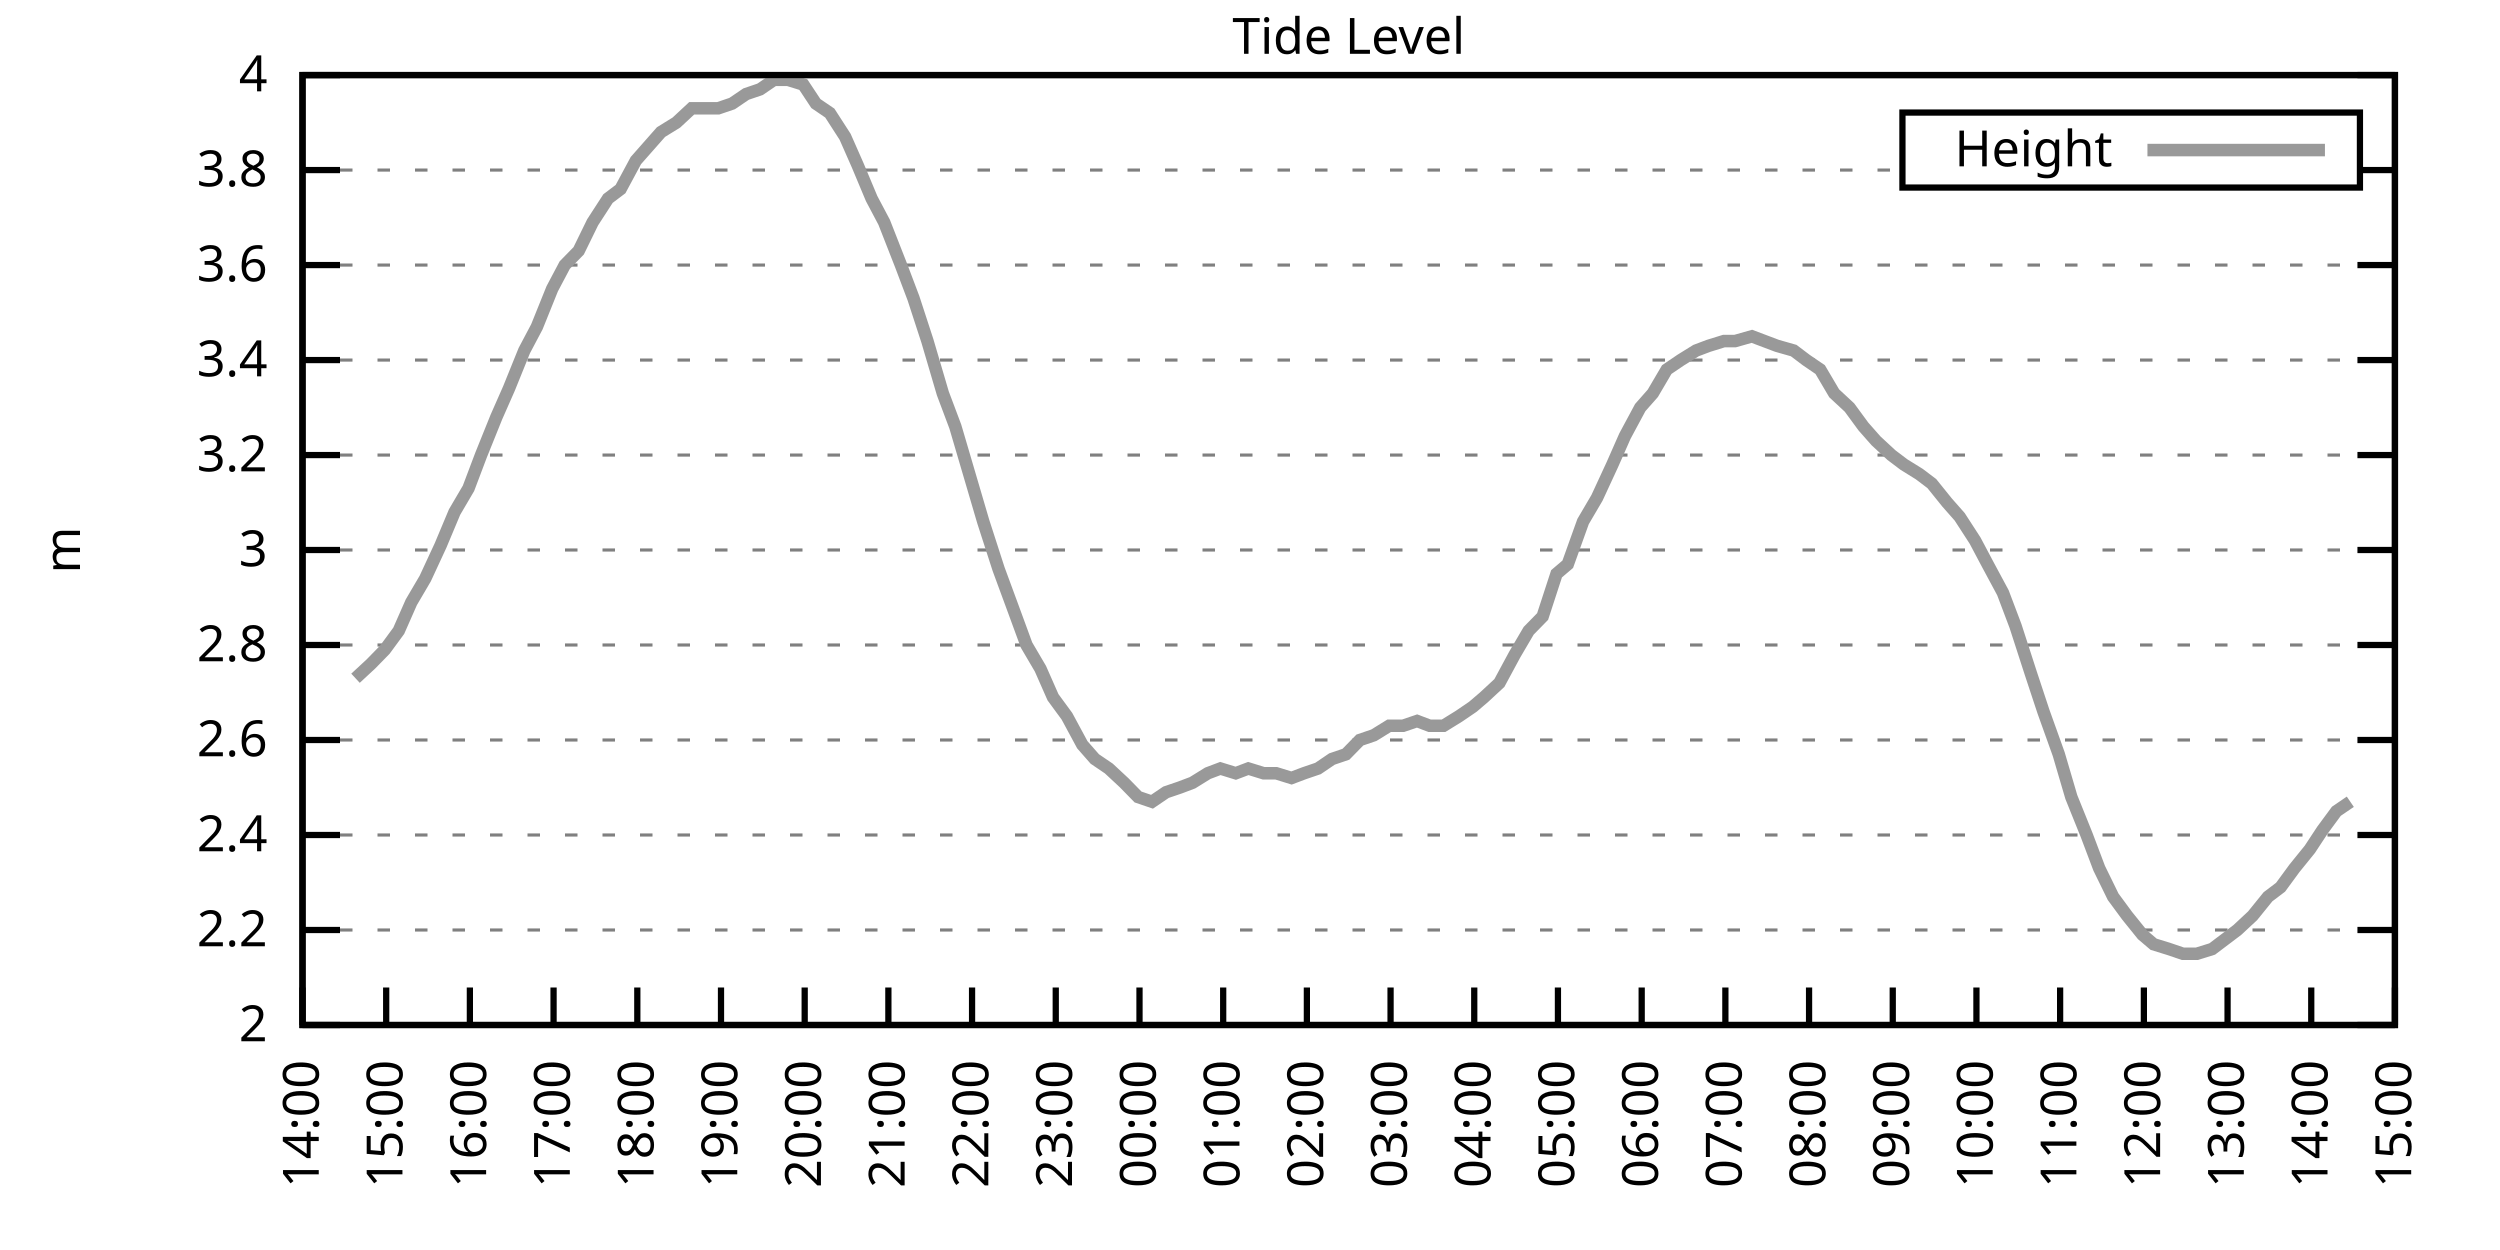
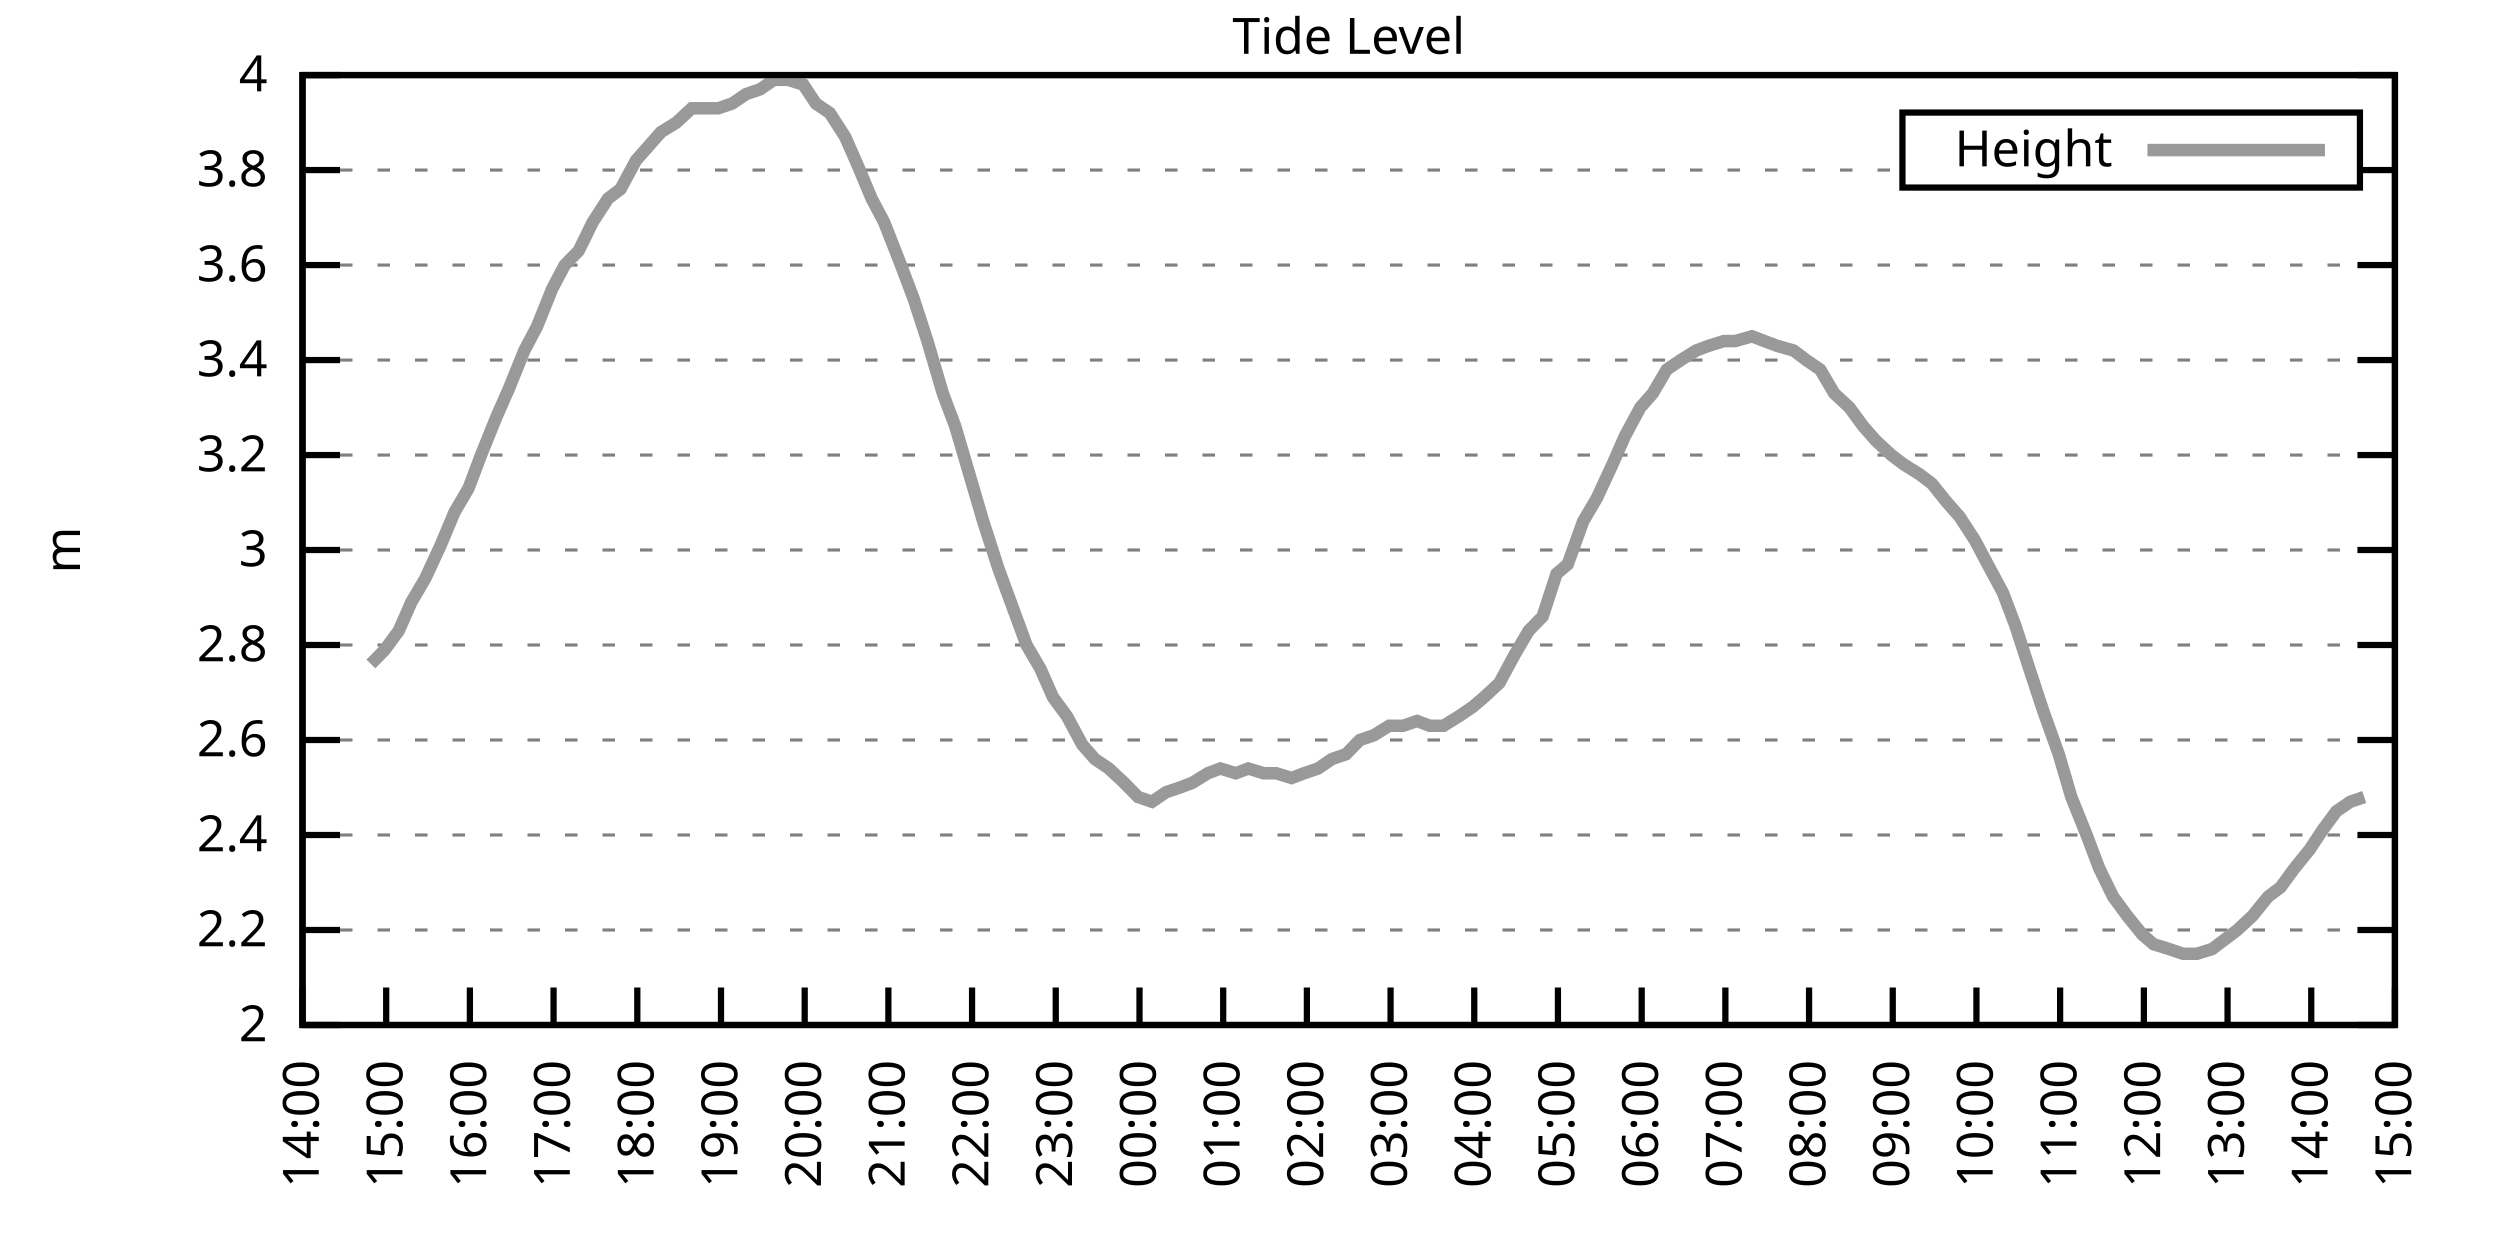
<svg xmlns="http://www.w3.org/2000/svg" xmlns:xlink="http://www.w3.org/1999/xlink" width="400" height="200" viewBox="0 0 400 200">
  <g id="gnuplot_canvas">
    <rect x="0" y="0" width="400" height="200" fill="none" />
    <defs>
      <circle id="gpDot" r="0.5" stroke-width="0.5" stroke="currentColor" />
      <path id="gpPt0" stroke-width="0.333" stroke="currentColor" d="M-1,0 h2 M0,-1 v2" />
      <path id="gpPt1" stroke-width="0.333" stroke="currentColor" d="M-1,-1 L1,1 M1,-1 L-1,1" />
      <path id="gpPt2" stroke-width="0.333" stroke="currentColor" d="M-1,0 L1,0 M0,-1 L0,1 M-1,-1 L1,1 M-1,1 L1,-1" />
      <rect id="gpPt3" stroke-width="0.333" stroke="currentColor" x="-1" y="-1" width="2" height="2" />
      <rect id="gpPt4" stroke-width="0.333" stroke="currentColor" fill="currentColor" x="-1" y="-1" width="2" height="2" />
      <circle id="gpPt5" stroke-width="0.333" stroke="currentColor" cx="0" cy="0" r="1" />
      <use xlink:href="#gpPt5" id="gpPt6" fill="currentColor" stroke="none" />
      <path id="gpPt7" stroke-width="0.333" stroke="currentColor" d="M0,-1.33 L-1.33,0.67 L1.33,0.67 z" />
      <use xlink:href="#gpPt7" id="gpPt8" fill="currentColor" stroke="none" />
      <use xlink:href="#gpPt7" id="gpPt9" stroke="currentColor" transform="rotate(180)" />
      <use xlink:href="#gpPt9" id="gpPt10" fill="currentColor" stroke="none" />
      <use xlink:href="#gpPt3" id="gpPt11" stroke="currentColor" transform="rotate(45)" />
      <use xlink:href="#gpPt11" id="gpPt12" fill="currentColor" stroke="none" />
      <path id="gpPt13" stroke-width="0.333" stroke="currentColor" d="M0,1.330 L1.265,0.411 L0.782,-1.067 L-0.782,-1.076 L-1.265,0.411 z" />
      <use xlink:href="#gpPt13" id="gpPt14" fill="currentColor" stroke="none" />
      <filter id="textbox" filterUnits="objectBoundingBox" x="0" y="0" height="1" width="1">
        <feFlood flood-color="white" flood-opacity="1" result="bgnd" />
        <feComposite in="SourceGraphic" in2="bgnd" operator="atop" />
      </filter>
      <filter id="greybox" filterUnits="objectBoundingBox" x="0" y="0" height="1" width="1">
        <feFlood flood-color="lightgrey" flood-opacity="1" result="grey" />
        <feComposite in="SourceGraphic" in2="grey" operator="atop" />
      </filter>
    </defs>
    <g fill="none" color="white" stroke="currentColor" stroke-width="1.00" stroke-linecap="butt" stroke-linejoin="miter">
</g>
    <g fill="none" color="black" stroke="currentColor" stroke-width="1.00" stroke-linecap="butt" stroke-linejoin="miter">
      <g stroke="none" shape-rendering="crispEdges">
        <polygon fill="rgb(255, 255, 255)" points="48.40,164.00 383.18,164.00 383.18,12.02 48.40,12.02 " />
      </g>
    </g>
    <g fill="none" color="black" stroke="currentColor" stroke-width="1.00" stroke-linecap="butt" stroke-linejoin="miter">
</g>
    <g fill="none" color="black" stroke="black" stroke-width="0.50" stroke-linecap="butt" stroke-linejoin="miter">
</g>
    <g fill="none" color="gray" stroke="currentColor" stroke-width="0.50" stroke-linecap="butt" stroke-linejoin="miter">
      <path stroke="gray" stroke-dasharray="2,4" class="gridline" d="M48.40,164.00 L383.19,164.00  " />
    </g>
    <g fill="none" color="gray" stroke="gray" stroke-width="1.00" stroke-linecap="butt" stroke-linejoin="miter">
</g>
    <g fill="none" color="black" stroke="currentColor" stroke-width="1.00" stroke-linecap="butt" stroke-linejoin="miter">
      <path stroke="black" d="M48.40,164.00 L54.40,164.00 M383.19,164.00 L377.19,164.00  " />
      <g transform="translate(42.80,166.60)" stroke="none" fill="black" font-family="Sans" font-size="8.00" text-anchor="end">
        <text>
          <tspan font-family="Sans"> 2</tspan>
        </text>
      </g>
    </g>
    <g fill="none" color="black" stroke="currentColor" stroke-width="1.00" stroke-linecap="butt" stroke-linejoin="miter">
</g>
    <g fill="none" color="black" stroke="black" stroke-width="0.50" stroke-linecap="butt" stroke-linejoin="miter">
</g>
    <g fill="none" color="gray" stroke="currentColor" stroke-width="0.50" stroke-linecap="butt" stroke-linejoin="miter">
      <path stroke="gray" stroke-dasharray="2,4" class="gridline" d="M48.40,148.80 L383.19,148.80  " />
    </g>
    <g fill="none" color="gray" stroke="gray" stroke-width="1.00" stroke-linecap="butt" stroke-linejoin="miter">
</g>
    <g fill="none" color="black" stroke="currentColor" stroke-width="1.00" stroke-linecap="butt" stroke-linejoin="miter">
      <path stroke="black" d="M48.40,148.80 L54.40,148.80 M383.19,148.80 L377.19,148.80  " />
      <g transform="translate(42.80,151.40)" stroke="none" fill="black" font-family="Sans" font-size="8.00" text-anchor="end">
        <text>
          <tspan font-family="Sans"> 2.2</tspan>
        </text>
      </g>
    </g>
    <g fill="none" color="black" stroke="currentColor" stroke-width="1.00" stroke-linecap="butt" stroke-linejoin="miter">
</g>
    <g fill="none" color="black" stroke="black" stroke-width="0.50" stroke-linecap="butt" stroke-linejoin="miter">
</g>
    <g fill="none" color="gray" stroke="currentColor" stroke-width="0.50" stroke-linecap="butt" stroke-linejoin="miter">
      <path stroke="gray" stroke-dasharray="2,4" class="gridline" d="M48.40,133.60 L383.19,133.60  " />
    </g>
    <g fill="none" color="gray" stroke="gray" stroke-width="1.00" stroke-linecap="butt" stroke-linejoin="miter">
</g>
    <g fill="none" color="black" stroke="currentColor" stroke-width="1.00" stroke-linecap="butt" stroke-linejoin="miter">
      <path stroke="black" d="M48.40,133.60 L54.40,133.60 M383.19,133.60 L377.19,133.60  " />
      <g transform="translate(42.80,136.20)" stroke="none" fill="black" font-family="Sans" font-size="8.00" text-anchor="end">
        <text>
          <tspan font-family="Sans"> 2.4</tspan>
        </text>
      </g>
    </g>
    <g fill="none" color="black" stroke="currentColor" stroke-width="1.00" stroke-linecap="butt" stroke-linejoin="miter">
</g>
    <g fill="none" color="black" stroke="black" stroke-width="0.50" stroke-linecap="butt" stroke-linejoin="miter">
</g>
    <g fill="none" color="gray" stroke="currentColor" stroke-width="0.50" stroke-linecap="butt" stroke-linejoin="miter">
      <path stroke="gray" stroke-dasharray="2,4" class="gridline" d="M48.40,118.40 L383.19,118.40  " />
    </g>
    <g fill="none" color="gray" stroke="gray" stroke-width="1.00" stroke-linecap="butt" stroke-linejoin="miter">
</g>
    <g fill="none" color="black" stroke="currentColor" stroke-width="1.00" stroke-linecap="butt" stroke-linejoin="miter">
      <path stroke="black" d="M48.40,118.40 L54.40,118.40 M383.19,118.40 L377.19,118.40  " />
      <g transform="translate(42.80,121.00)" stroke="none" fill="black" font-family="Sans" font-size="8.00" text-anchor="end">
        <text>
          <tspan font-family="Sans"> 2.6</tspan>
        </text>
      </g>
    </g>
    <g fill="none" color="black" stroke="currentColor" stroke-width="1.00" stroke-linecap="butt" stroke-linejoin="miter">
</g>
    <g fill="none" color="black" stroke="black" stroke-width="0.50" stroke-linecap="butt" stroke-linejoin="miter">
</g>
    <g fill="none" color="gray" stroke="currentColor" stroke-width="0.50" stroke-linecap="butt" stroke-linejoin="miter">
      <path stroke="gray" stroke-dasharray="2,4" class="gridline" d="M48.40,103.20 L383.19,103.20  " />
    </g>
    <g fill="none" color="gray" stroke="gray" stroke-width="1.00" stroke-linecap="butt" stroke-linejoin="miter">
</g>
    <g fill="none" color="black" stroke="currentColor" stroke-width="1.00" stroke-linecap="butt" stroke-linejoin="miter">
      <path stroke="black" d="M48.40,103.20 L54.40,103.20 M383.19,103.20 L377.19,103.20  " />
      <g transform="translate(42.80,105.80)" stroke="none" fill="black" font-family="Sans" font-size="8.00" text-anchor="end">
        <text>
          <tspan font-family="Sans"> 2.8</tspan>
        </text>
      </g>
    </g>
    <g fill="none" color="black" stroke="currentColor" stroke-width="1.00" stroke-linecap="butt" stroke-linejoin="miter">
</g>
    <g fill="none" color="black" stroke="black" stroke-width="0.50" stroke-linecap="butt" stroke-linejoin="miter">
</g>
    <g fill="none" color="gray" stroke="currentColor" stroke-width="0.50" stroke-linecap="butt" stroke-linejoin="miter">
      <path stroke="gray" stroke-dasharray="2,4" class="gridline" d="M48.40,88.00 L383.19,88.00  " />
    </g>
    <g fill="none" color="gray" stroke="gray" stroke-width="1.00" stroke-linecap="butt" stroke-linejoin="miter">
</g>
    <g fill="none" color="black" stroke="currentColor" stroke-width="1.00" stroke-linecap="butt" stroke-linejoin="miter">
      <path stroke="black" d="M48.40,88.00 L54.40,88.00 M383.19,88.00 L377.19,88.00  " />
      <g transform="translate(42.80,90.60)" stroke="none" fill="black" font-family="Sans" font-size="8.00" text-anchor="end">
        <text>
          <tspan font-family="Sans"> 3</tspan>
        </text>
      </g>
    </g>
    <g fill="none" color="black" stroke="currentColor" stroke-width="1.00" stroke-linecap="butt" stroke-linejoin="miter">
</g>
    <g fill="none" color="black" stroke="black" stroke-width="0.50" stroke-linecap="butt" stroke-linejoin="miter">
</g>
    <g fill="none" color="gray" stroke="currentColor" stroke-width="0.50" stroke-linecap="butt" stroke-linejoin="miter">
      <path stroke="gray" stroke-dasharray="2,4" class="gridline" d="M48.40,72.81 L383.19,72.81  " />
    </g>
    <g fill="none" color="gray" stroke="gray" stroke-width="1.00" stroke-linecap="butt" stroke-linejoin="miter">
</g>
    <g fill="none" color="black" stroke="currentColor" stroke-width="1.00" stroke-linecap="butt" stroke-linejoin="miter">
      <path stroke="black" d="M48.40,72.81 L54.40,72.81 M383.19,72.81 L377.19,72.81  " />
      <g transform="translate(42.80,75.41)" stroke="none" fill="black" font-family="Sans" font-size="8.00" text-anchor="end">
        <text>
          <tspan font-family="Sans"> 3.2</tspan>
        </text>
      </g>
    </g>
    <g fill="none" color="black" stroke="currentColor" stroke-width="1.00" stroke-linecap="butt" stroke-linejoin="miter">
</g>
    <g fill="none" color="black" stroke="black" stroke-width="0.50" stroke-linecap="butt" stroke-linejoin="miter">
</g>
    <g fill="none" color="gray" stroke="currentColor" stroke-width="0.50" stroke-linecap="butt" stroke-linejoin="miter">
      <path stroke="gray" stroke-dasharray="2,4" class="gridline" d="M48.40,57.61 L383.19,57.61  " />
    </g>
    <g fill="none" color="gray" stroke="gray" stroke-width="1.00" stroke-linecap="butt" stroke-linejoin="miter">
</g>
    <g fill="none" color="black" stroke="currentColor" stroke-width="1.00" stroke-linecap="butt" stroke-linejoin="miter">
      <path stroke="black" d="M48.40,57.61 L54.40,57.61 M383.19,57.61 L377.19,57.61  " />
      <g transform="translate(42.80,60.21)" stroke="none" fill="black" font-family="Sans" font-size="8.00" text-anchor="end">
        <text>
          <tspan font-family="Sans"> 3.4</tspan>
        </text>
      </g>
    </g>
    <g fill="none" color="black" stroke="currentColor" stroke-width="1.00" stroke-linecap="butt" stroke-linejoin="miter">
</g>
    <g fill="none" color="black" stroke="black" stroke-width="0.50" stroke-linecap="butt" stroke-linejoin="miter">
</g>
    <g fill="none" color="gray" stroke="currentColor" stroke-width="0.50" stroke-linecap="butt" stroke-linejoin="miter">
      <path stroke="gray" stroke-dasharray="2,4" class="gridline" d="M48.40,42.41 L383.19,42.41  " />
    </g>
    <g fill="none" color="gray" stroke="gray" stroke-width="1.00" stroke-linecap="butt" stroke-linejoin="miter">
</g>
    <g fill="none" color="black" stroke="currentColor" stroke-width="1.00" stroke-linecap="butt" stroke-linejoin="miter">
      <path stroke="black" d="M48.40,42.41 L54.40,42.41 M383.19,42.41 L377.19,42.41  " />
      <g transform="translate(42.80,45.01)" stroke="none" fill="black" font-family="Sans" font-size="8.00" text-anchor="end">
        <text>
          <tspan font-family="Sans"> 3.6</tspan>
        </text>
      </g>
    </g>
    <g fill="none" color="black" stroke="currentColor" stroke-width="1.00" stroke-linecap="butt" stroke-linejoin="miter">
</g>
    <g fill="none" color="black" stroke="black" stroke-width="0.50" stroke-linecap="butt" stroke-linejoin="miter">
</g>
    <g fill="none" color="gray" stroke="currentColor" stroke-width="0.50" stroke-linecap="butt" stroke-linejoin="miter">
      <path stroke="gray" stroke-dasharray="2,4" class="gridline" d="M48.40,27.21 L304.39,27.21 M377.59,27.21 L383.19,27.21  " />
    </g>
    <g fill="none" color="gray" stroke="gray" stroke-width="1.00" stroke-linecap="butt" stroke-linejoin="miter">
</g>
    <g fill="none" color="black" stroke="currentColor" stroke-width="1.00" stroke-linecap="butt" stroke-linejoin="miter">
      <path stroke="black" d="M48.40,27.21 L54.40,27.21 M383.19,27.21 L377.19,27.21  " />
      <g transform="translate(42.80,29.81)" stroke="none" fill="black" font-family="Sans" font-size="8.00" text-anchor="end">
        <text>
          <tspan font-family="Sans"> 3.8</tspan>
        </text>
      </g>
    </g>
    <g fill="none" color="black" stroke="currentColor" stroke-width="1.00" stroke-linecap="butt" stroke-linejoin="miter">
</g>
    <g fill="none" color="black" stroke="black" stroke-width="0.50" stroke-linecap="butt" stroke-linejoin="miter">
</g>
    <g fill="none" color="gray" stroke="currentColor" stroke-width="0.50" stroke-linecap="butt" stroke-linejoin="miter">
      <path stroke="gray" stroke-dasharray="2,4" class="gridline" d="M48.40,12.01 L383.19,12.01  " />
    </g>
    <g fill="none" color="gray" stroke="gray" stroke-width="1.00" stroke-linecap="butt" stroke-linejoin="miter">
</g>
    <g fill="none" color="black" stroke="currentColor" stroke-width="1.00" stroke-linecap="butt" stroke-linejoin="miter">
      <path stroke="black" d="M48.40,12.01 L54.40,12.01 M383.19,12.01 L377.19,12.01  " />
      <g transform="translate(42.80,14.61)" stroke="none" fill="black" font-family="Sans" font-size="8.00" text-anchor="end">
        <text>
          <tspan font-family="Sans"> 4</tspan>
        </text>
      </g>
    </g>
    <g fill="none" color="black" stroke="currentColor" stroke-width="1.00" stroke-linecap="butt" stroke-linejoin="miter">
      <path stroke="black" d="M48.40,164.00 L48.40,158.00  " />
      <g transform="translate(51.00,169.60) rotate(270.00)" stroke="none" fill="black" font-family="Sans" font-size="8.00" text-anchor="end">
        <text>
          <tspan font-family="Sans">14:00</tspan>
        </text>
      </g>
    </g>
    <g fill="none" color="black" stroke="currentColor" stroke-width="1.00" stroke-linecap="butt" stroke-linejoin="miter">
      <path stroke="black" d="M61.79,164.00 L61.79,158.00  " />
      <g transform="translate(64.39,169.60) rotate(270.00)" stroke="none" fill="black" font-family="Sans" font-size="8.00" text-anchor="end">
        <text>
          <tspan font-family="Sans">15:00</tspan>
        </text>
      </g>
    </g>
    <g fill="none" color="black" stroke="currentColor" stroke-width="1.00" stroke-linecap="butt" stroke-linejoin="miter">
      <path stroke="black" d="M75.18,164.00 L75.18,158.00  " />
      <g transform="translate(77.78,169.60) rotate(270.00)" stroke="none" fill="black" font-family="Sans" font-size="8.00" text-anchor="end">
        <text>
          <tspan font-family="Sans">16:00</tspan>
        </text>
      </g>
    </g>
    <g fill="none" color="black" stroke="currentColor" stroke-width="1.00" stroke-linecap="butt" stroke-linejoin="miter">
      <path stroke="black" d="M88.57,164.00 L88.57,158.00  " />
      <g transform="translate(91.17,169.60) rotate(270.00)" stroke="none" fill="black" font-family="Sans" font-size="8.00" text-anchor="end">
        <text>
          <tspan font-family="Sans">17:00</tspan>
        </text>
      </g>
    </g>
    <g fill="none" color="black" stroke="currentColor" stroke-width="1.00" stroke-linecap="butt" stroke-linejoin="miter">
      <path stroke="black" d="M101.97,164.00 L101.97,158.00  " />
      <g transform="translate(104.57,169.60) rotate(270.00)" stroke="none" fill="black" font-family="Sans" font-size="8.00" text-anchor="end">
        <text>
          <tspan font-family="Sans">18:00</tspan>
        </text>
      </g>
    </g>
    <g fill="none" color="black" stroke="currentColor" stroke-width="1.00" stroke-linecap="butt" stroke-linejoin="miter">
      <path stroke="black" d="M115.36,164.00 L115.36,158.00  " />
      <g transform="translate(117.96,169.60) rotate(270.00)" stroke="none" fill="black" font-family="Sans" font-size="8.00" text-anchor="end">
        <text>
          <tspan font-family="Sans">19:00</tspan>
        </text>
      </g>
    </g>
    <g fill="none" color="black" stroke="currentColor" stroke-width="1.00" stroke-linecap="butt" stroke-linejoin="miter">
      <path stroke="black" d="M128.75,164.00 L128.75,158.00  " />
      <g transform="translate(131.35,169.60) rotate(270.00)" stroke="none" fill="black" font-family="Sans" font-size="8.00" text-anchor="end">
        <text>
          <tspan font-family="Sans">20:00</tspan>
        </text>
      </g>
    </g>
    <g fill="none" color="black" stroke="currentColor" stroke-width="1.00" stroke-linecap="butt" stroke-linejoin="miter">
      <path stroke="black" d="M142.14,164.00 L142.14,158.00  " />
      <g transform="translate(144.74,169.60) rotate(270.00)" stroke="none" fill="black" font-family="Sans" font-size="8.00" text-anchor="end">
        <text>
          <tspan font-family="Sans">21:00</tspan>
        </text>
      </g>
    </g>
    <g fill="none" color="black" stroke="currentColor" stroke-width="1.00" stroke-linecap="butt" stroke-linejoin="miter">
      <path stroke="black" d="M155.53,164.00 L155.53,158.00  " />
      <g transform="translate(158.13,169.60) rotate(270.00)" stroke="none" fill="black" font-family="Sans" font-size="8.00" text-anchor="end">
        <text>
          <tspan font-family="Sans">22:00</tspan>
        </text>
      </g>
    </g>
    <g fill="none" color="black" stroke="currentColor" stroke-width="1.00" stroke-linecap="butt" stroke-linejoin="miter">
      <path stroke="black" d="M168.92,164.00 L168.92,158.00  " />
      <g transform="translate(171.52,169.60) rotate(270.00)" stroke="none" fill="black" font-family="Sans" font-size="8.00" text-anchor="end">
        <text>
          <tspan font-family="Sans">23:00</tspan>
        </text>
      </g>
    </g>
    <g fill="none" color="black" stroke="currentColor" stroke-width="1.00" stroke-linecap="butt" stroke-linejoin="miter">
      <path stroke="black" d="M182.32,164.00 L182.32,158.00  " />
      <g transform="translate(184.92,169.60) rotate(270.00)" stroke="none" fill="black" font-family="Sans" font-size="8.00" text-anchor="end">
        <text>
          <tspan font-family="Sans">00:00</tspan>
        </text>
      </g>
    </g>
    <g fill="none" color="black" stroke="currentColor" stroke-width="1.00" stroke-linecap="butt" stroke-linejoin="miter">
      <path stroke="black" d="M195.71,164.00 L195.71,158.00  " />
      <g transform="translate(198.31,169.60) rotate(270.00)" stroke="none" fill="black" font-family="Sans" font-size="8.00" text-anchor="end">
        <text>
          <tspan font-family="Sans">01:00</tspan>
        </text>
      </g>
    </g>
    <g fill="none" color="black" stroke="currentColor" stroke-width="1.00" stroke-linecap="butt" stroke-linejoin="miter">
      <path stroke="black" d="M209.10,164.00 L209.10,158.00  " />
      <g transform="translate(211.70,169.60) rotate(270.00)" stroke="none" fill="black" font-family="Sans" font-size="8.00" text-anchor="end">
        <text>
          <tspan font-family="Sans">02:00</tspan>
        </text>
      </g>
    </g>
    <g fill="none" color="black" stroke="currentColor" stroke-width="1.00" stroke-linecap="butt" stroke-linejoin="miter">
      <path stroke="black" d="M222.49,164.00 L222.49,158.00  " />
      <g transform="translate(225.09,169.60) rotate(270.00)" stroke="none" fill="black" font-family="Sans" font-size="8.00" text-anchor="end">
        <text>
          <tspan font-family="Sans">03:00</tspan>
        </text>
      </g>
    </g>
    <g fill="none" color="black" stroke="currentColor" stroke-width="1.00" stroke-linecap="butt" stroke-linejoin="miter">
      <path stroke="black" d="M235.88,164.00 L235.88,158.00  " />
      <g transform="translate(238.48,169.60) rotate(270.00)" stroke="none" fill="black" font-family="Sans" font-size="8.00" text-anchor="end">
        <text>
          <tspan font-family="Sans">04:00</tspan>
        </text>
      </g>
    </g>
    <g fill="none" color="black" stroke="currentColor" stroke-width="1.00" stroke-linecap="butt" stroke-linejoin="miter">
      <path stroke="black" d="M249.27,164.00 L249.27,158.00  " />
      <g transform="translate(251.87,169.60) rotate(270.00)" stroke="none" fill="black" font-family="Sans" font-size="8.00" text-anchor="end">
        <text>
          <tspan font-family="Sans">05:00</tspan>
        </text>
      </g>
    </g>
    <g fill="none" color="black" stroke="currentColor" stroke-width="1.00" stroke-linecap="butt" stroke-linejoin="miter">
      <path stroke="black" d="M262.67,164.00 L262.67,158.00  " />
      <g transform="translate(265.27,169.60) rotate(270.00)" stroke="none" fill="black" font-family="Sans" font-size="8.00" text-anchor="end">
        <text>
          <tspan font-family="Sans">06:00</tspan>
        </text>
      </g>
    </g>
    <g fill="none" color="black" stroke="currentColor" stroke-width="1.00" stroke-linecap="butt" stroke-linejoin="miter">
      <path stroke="black" d="M276.06,164.00 L276.06,158.00  " />
      <g transform="translate(278.66,169.60) rotate(270.00)" stroke="none" fill="black" font-family="Sans" font-size="8.00" text-anchor="end">
        <text>
          <tspan font-family="Sans">07:00</tspan>
        </text>
      </g>
    </g>
    <g fill="none" color="black" stroke="currentColor" stroke-width="1.00" stroke-linecap="butt" stroke-linejoin="miter">
      <path stroke="black" d="M289.45,164.00 L289.45,158.00  " />
      <g transform="translate(292.05,169.60) rotate(270.00)" stroke="none" fill="black" font-family="Sans" font-size="8.00" text-anchor="end">
        <text>
          <tspan font-family="Sans">08:00</tspan>
        </text>
      </g>
    </g>
    <g fill="none" color="black" stroke="currentColor" stroke-width="1.00" stroke-linecap="butt" stroke-linejoin="miter">
      <path stroke="black" d="M302.84,164.00 L302.84,158.00  " />
      <g transform="translate(305.44,169.60) rotate(270.00)" stroke="none" fill="black" font-family="Sans" font-size="8.00" text-anchor="end">
        <text>
          <tspan font-family="Sans">09:00</tspan>
        </text>
      </g>
    </g>
    <g fill="none" color="black" stroke="currentColor" stroke-width="1.00" stroke-linecap="butt" stroke-linejoin="miter">
      <path stroke="black" d="M316.23,164.00 L316.23,158.00  " />
      <g transform="translate(318.83,169.60) rotate(270.00)" stroke="none" fill="black" font-family="Sans" font-size="8.00" text-anchor="end">
        <text>
          <tspan font-family="Sans">10:00</tspan>
        </text>
      </g>
    </g>
    <g fill="none" color="black" stroke="currentColor" stroke-width="1.00" stroke-linecap="butt" stroke-linejoin="miter">
      <path stroke="black" d="M329.62,164.00 L329.62,158.00  " />
      <g transform="translate(332.22,169.60) rotate(270.00)" stroke="none" fill="black" font-family="Sans" font-size="8.00" text-anchor="end">
        <text>
          <tspan font-family="Sans">11:00</tspan>
        </text>
      </g>
    </g>
    <g fill="none" color="black" stroke="currentColor" stroke-width="1.00" stroke-linecap="butt" stroke-linejoin="miter">
      <path stroke="black" d="M343.02,164.00 L343.02,158.00  " />
      <g transform="translate(345.62,169.60) rotate(270.00)" stroke="none" fill="black" font-family="Sans" font-size="8.00" text-anchor="end">
        <text>
          <tspan font-family="Sans">12:00</tspan>
        </text>
      </g>
    </g>
    <g fill="none" color="black" stroke="currentColor" stroke-width="1.00" stroke-linecap="butt" stroke-linejoin="miter">
      <path stroke="black" d="M356.41,164.00 L356.41,158.00  " />
      <g transform="translate(359.01,169.60) rotate(270.00)" stroke="none" fill="black" font-family="Sans" font-size="8.00" text-anchor="end">
        <text>
          <tspan font-family="Sans">13:00</tspan>
        </text>
      </g>
    </g>
    <g fill="none" color="black" stroke="currentColor" stroke-width="1.00" stroke-linecap="butt" stroke-linejoin="miter">
      <path stroke="black" d="M369.80,164.00 L369.80,158.00  " />
      <g transform="translate(372.40,169.60) rotate(270.00)" stroke="none" fill="black" font-family="Sans" font-size="8.00" text-anchor="end">
        <text>
          <tspan font-family="Sans">14:00</tspan>
        </text>
      </g>
    </g>
    <g fill="none" color="black" stroke="currentColor" stroke-width="1.00" stroke-linecap="butt" stroke-linejoin="miter">
      <path stroke="black" d="M383.19,164.00 L383.19,158.00  " />
      <g transform="translate(385.79,169.60) rotate(270.00)" stroke="none" fill="black" font-family="Sans" font-size="8.00" text-anchor="end">
        <text>
          <tspan font-family="Sans">15:00</tspan>
        </text>
      </g>
    </g>
    <g fill="none" color="black" stroke="currentColor" stroke-width="1.00" stroke-linecap="butt" stroke-linejoin="miter">
</g>
    <g fill="none" color="black" stroke="currentColor" stroke-width="1.00" stroke-linecap="butt" stroke-linejoin="miter">
      <path stroke="black" d="M48.40,12.01 L48.40,164.00 L383.19,164.00 L383.19,12.01 L48.40,12.01 Z  " />
    </g>
    <g fill="none" color="black" stroke="currentColor" stroke-width="1.00" stroke-linecap="butt" stroke-linejoin="miter">
</g>
    <g fill="none" color="black" stroke="currentColor" stroke-width="1.00" stroke-linecap="butt" stroke-linejoin="miter">
      <path stroke="black" d="M304.39,30.01 L304.39,18.01 L377.59,18.01 L377.59,30.01 L304.39,30.01 Z  " />
    </g>
    <g id="Tide_level_plot_1">
      <g fill="none" color="white" stroke="black" stroke-width="2.00" stroke-linecap="butt" stroke-linejoin="miter">
</g>
      <g fill="none" color="black" stroke="currentColor" stroke-width="2.00" stroke-linecap="butt" stroke-linejoin="miter">
        <g transform="translate(337.99,26.61)" stroke="none" fill="black" font-family="Sans" font-size="8.00" text-anchor="end">
          <text>
            <tspan font-family="Sans">Height</tspan>
          </text>
        </g>
      </g>
      <g fill="none" color="black" stroke="currentColor" stroke-width="2.00" stroke-linecap="butt" stroke-linejoin="miter">
-         <path stroke="rgb(153, 153, 153)" d="M343.59,24.01 L371.99,24.01 M56.88,108.52 L59.34,106.24 L61.57,103.96 L63.80,100.92 L65.81,96.36 L68.04,92.56   L70.50,87.25 L72.73,81.93 L74.96,78.13 L76.97,72.81 L79.42,66.73 L81.43,62.17 L83.89,56.09 L85.90,52.29   L88.35,46.21 L90.36,42.41 L92.59,40.13 L94.82,35.57 L97.28,31.77 L99.29,30.25 L101.74,25.69 L103.75,23.41   L105.76,21.13 L108.22,19.61 L110.67,17.33 L112.90,17.33 L114.91,17.33 L117.14,16.57 L119.38,15.05 L121.61,14.29   L123.84,12.77 L126.07,12.77 L128.53,13.53 L130.54,16.57 L132.77,18.09 L135.22,21.89 L137.23,26.45 L139.46,31.77   L141.47,35.57 L144.15,42.41 L146.16,47.73 L148.39,54.57 L150.85,62.93 L152.85,68.25 L155.31,76.61 L157.32,83.45   L159.77,91.04 L162.01,97.12 L164.24,103.20 L166.47,107.00 L168.48,111.56 L170.71,114.60 L173.17,119.16 L175.17,121.44   L177.41,122.96 L179.86,125.24 L182.09,127.52 L184.32,128.28 L186.56,126.76 L188.79,126.00 L190.80,125.24 L193.25,123.72   L195.26,122.96 L197.72,123.72 L199.73,122.96 L202.18,123.72 L204.19,123.72 L206.64,124.48 L208.65,123.72 L210.88,122.96   L213.12,121.44 L215.35,120.68 L217.58,118.40 L219.81,117.64 L222.27,116.12 L224.50,116.12 L226.73,115.36 L228.74,116.12   L230.97,116.12 L233.43,114.60 L235.66,113.08 L237.44,111.56 L239.90,109.28 L242.36,104.72 L244.59,100.92 L246.82,98.64   L249.05,91.80 L250.84,90.28 L253.29,83.45 L255.52,79.65 L257.98,74.33 L259.99,69.77 L262.44,65.21 L264.45,62.93   L266.68,59.13 L268.92,57.61 L271.37,56.09 L273.38,55.33 L275.83,54.57 L277.62,54.57 L280.30,53.81 L282.31,54.57   L284.32,55.33 L286.99,56.09 L289.00,57.61 L291.23,59.13 L293.47,62.93 L295.92,65.21 L298.15,68.25 L300.16,70.53   L302.62,72.81 L304.63,74.33 L307.08,75.85 L309.09,77.37 L311.54,80.41 L313.55,82.69 L316.01,86.49 L318.02,90.28   L320.47,94.84 L322.48,100.16 L324.94,107.76 L326.95,113.84 L329.40,120.68 L331.41,127.52 L333.86,133.60 L335.87,138.92   L338.10,143.48 L340.34,146.52 L342.79,149.56 L344.58,151.08 L347.03,151.84 L349.26,152.60 L351.50,152.60 L353.95,151.84   L355.96,150.32 L357.97,148.80 L360.42,146.52 L362.88,143.48 L364.89,141.96 L367.12,138.92 L369.58,135.88 L371.58,132.84   L373.82,129.80 L376.05,128.28  " />
+         <path stroke="rgb(153, 153, 153)" d="M343.59,24.01 L371.99,24.01 M59.34,106.24 L61.57,103.96 L63.80,100.92 L65.81,96.36 L68.04,92.56 L70.50,87.25   L72.73,81.93 L74.96,78.13 L76.97,72.81 L79.42,66.73 L81.43,62.17 L83.89,56.09 L85.90,52.29 L88.35,46.21   L90.36,42.41 L92.59,40.13 L94.82,35.57 L97.28,31.77 L99.29,30.25 L101.74,25.69 L103.75,23.41 L105.76,21.13   L108.22,19.61 L110.67,17.33 L112.90,17.33 L114.91,17.33 L117.14,16.57 L119.38,15.05 L121.61,14.29 L123.84,12.77   L126.07,12.77 L128.53,13.53 L130.54,16.57 L132.77,18.09 L135.22,21.89 L137.23,26.45 L139.46,31.77 L141.47,35.57   L144.15,42.41 L146.16,47.73 L148.39,54.57 L150.85,62.93 L152.85,68.25 L155.31,76.61 L157.32,83.45 L159.77,91.04   L162.01,97.12 L164.24,103.20 L166.47,107.00 L168.48,111.56 L170.71,114.60 L173.17,119.16 L175.17,121.44 L177.41,122.96   L179.86,125.24 L182.09,127.52 L184.32,128.28 L186.56,126.76 L188.79,126.00 L190.80,125.24 L193.25,123.72 L195.26,122.96   L197.72,123.72 L199.73,122.96 L202.18,123.72 L204.19,123.72 L206.64,124.48 L208.65,123.72 L210.88,122.96 L213.12,121.44   L215.35,120.68 L217.58,118.40 L219.81,117.64 L222.27,116.12 L224.50,116.12 L226.73,115.36 L228.74,116.12 L230.97,116.12   L233.43,114.60 L235.66,113.08 L237.44,111.56 L239.90,109.28 L242.36,104.72 L244.59,100.92 L246.82,98.64 L249.05,91.80   L250.84,90.28 L253.29,83.45 L255.52,79.65 L257.98,74.33 L259.99,69.77 L262.44,65.21 L264.45,62.93 L266.68,59.13   L268.92,57.61 L271.37,56.09 L273.38,55.33 L275.83,54.57 L277.62,54.57 L280.30,53.81 L282.31,54.57 L284.32,55.33   L286.99,56.09 L289.00,57.61 L291.23,59.13 L293.47,62.93 L295.92,65.21 L298.15,68.25 L300.16,70.53 L302.62,72.81   L304.63,74.33 L307.08,75.85 L309.09,77.37 L311.54,80.41 L313.55,82.69 L316.01,86.49 L318.02,90.28 L320.47,94.84   L322.48,100.16 L324.94,107.76 L326.95,113.84 L329.40,120.68 L331.41,127.52 L333.86,133.60 L335.87,138.92 L338.10,143.48   L340.34,146.52 L342.79,149.56 L344.58,151.08 L347.03,151.84 L349.26,152.60 L351.50,152.60 L353.95,151.84 L355.96,150.32   L357.97,148.80 L360.42,146.52 L362.88,143.48 L364.89,141.96 L367.12,138.92 L369.58,135.88 L371.58,132.84 L373.82,129.80   L376.05,128.28 L378.28,127.52  " />
      </g>
    </g>
    <g fill="none" color="black" stroke="currentColor" stroke-width="2.00" stroke-linecap="butt" stroke-linejoin="miter">
</g>
    <g fill="none" color="black" stroke="black" stroke-width="1.00" stroke-linecap="butt" stroke-linejoin="miter">
</g>
    <g fill="none" color="black" stroke="currentColor" stroke-width="1.00" stroke-linecap="butt" stroke-linejoin="miter">
      <path stroke="black" d="M48.40,12.01 L48.40,164.00 L383.19,164.00 L383.19,12.01 L48.40,12.01 Z  " />
      <g transform="translate(12.80,88.01) rotate(270.00)" stroke="none" fill="black" font-family="Sans" font-size="8.00" text-anchor="middle">
        <text>
          <tspan font-family="Sans">m</tspan>
        </text>
      </g>
    </g>
    <g fill="none" color="black" stroke="currentColor" stroke-width="1.00" stroke-linecap="butt" stroke-linejoin="miter">
</g>
    <g fill="none" color="black" stroke="currentColor" stroke-width="1.00" stroke-linecap="butt" stroke-linejoin="miter">
      <g transform="translate(215.79,8.61)" stroke="none" fill="black" font-family="Sans" font-size="8.00" text-anchor="middle">
        <text>
          <tspan font-family="Sans">Tide Level</tspan>
        </text>
      </g>
    </g>
    <g fill="none" color="black" stroke="currentColor" stroke-width="1.00" stroke-linecap="butt" stroke-linejoin="miter">
</g>
  </g>
</svg>
